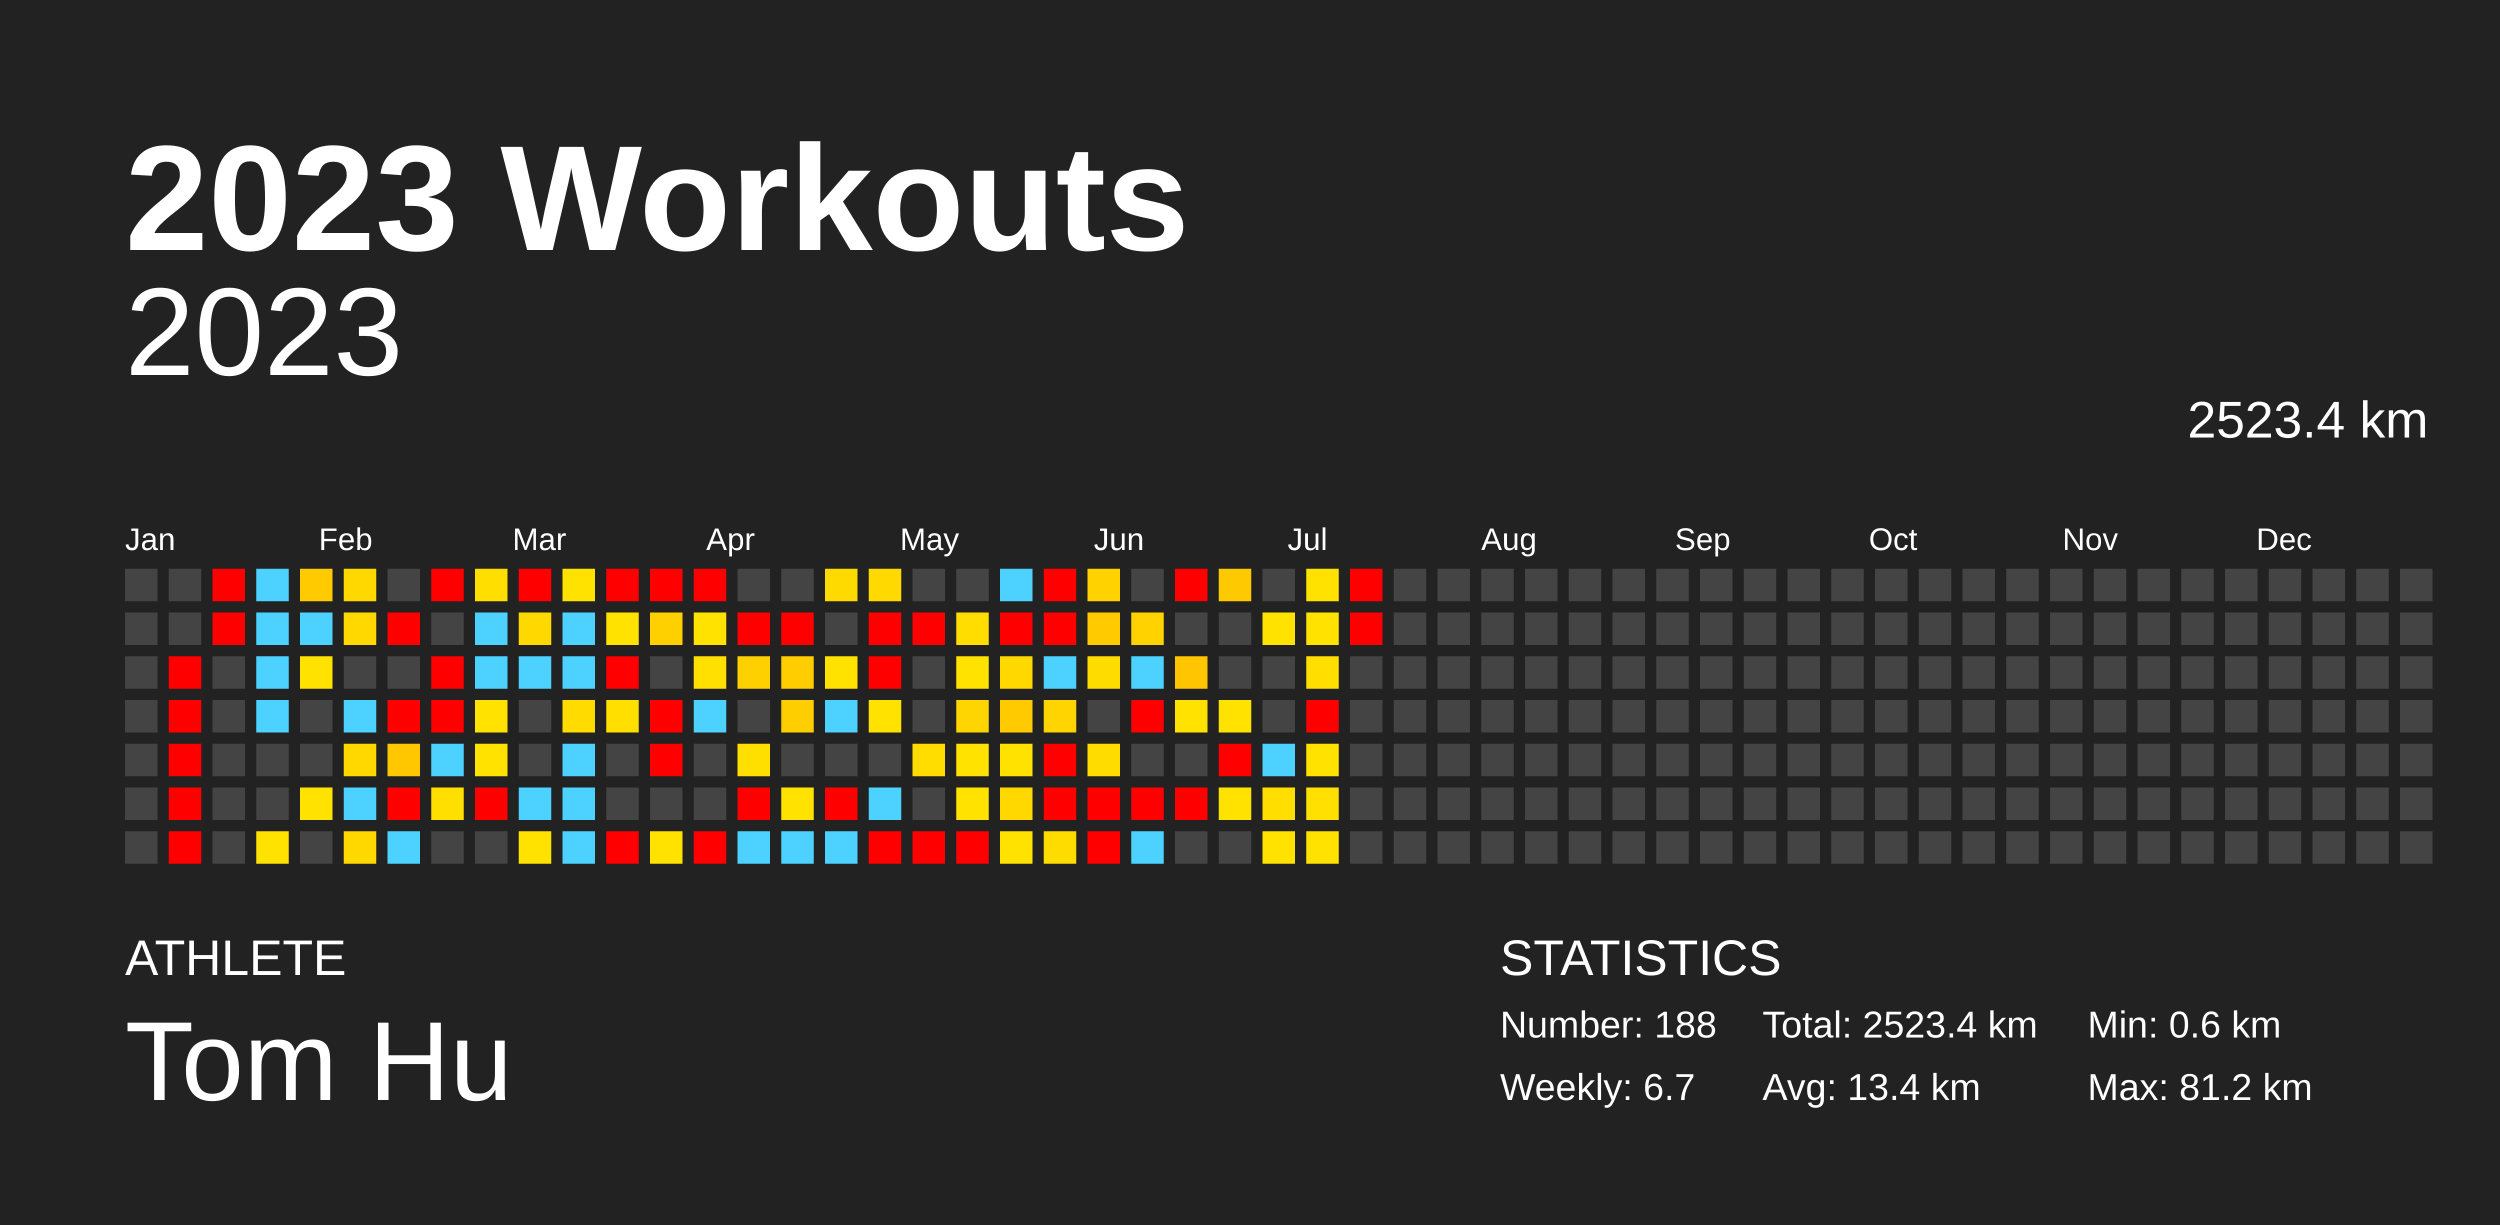
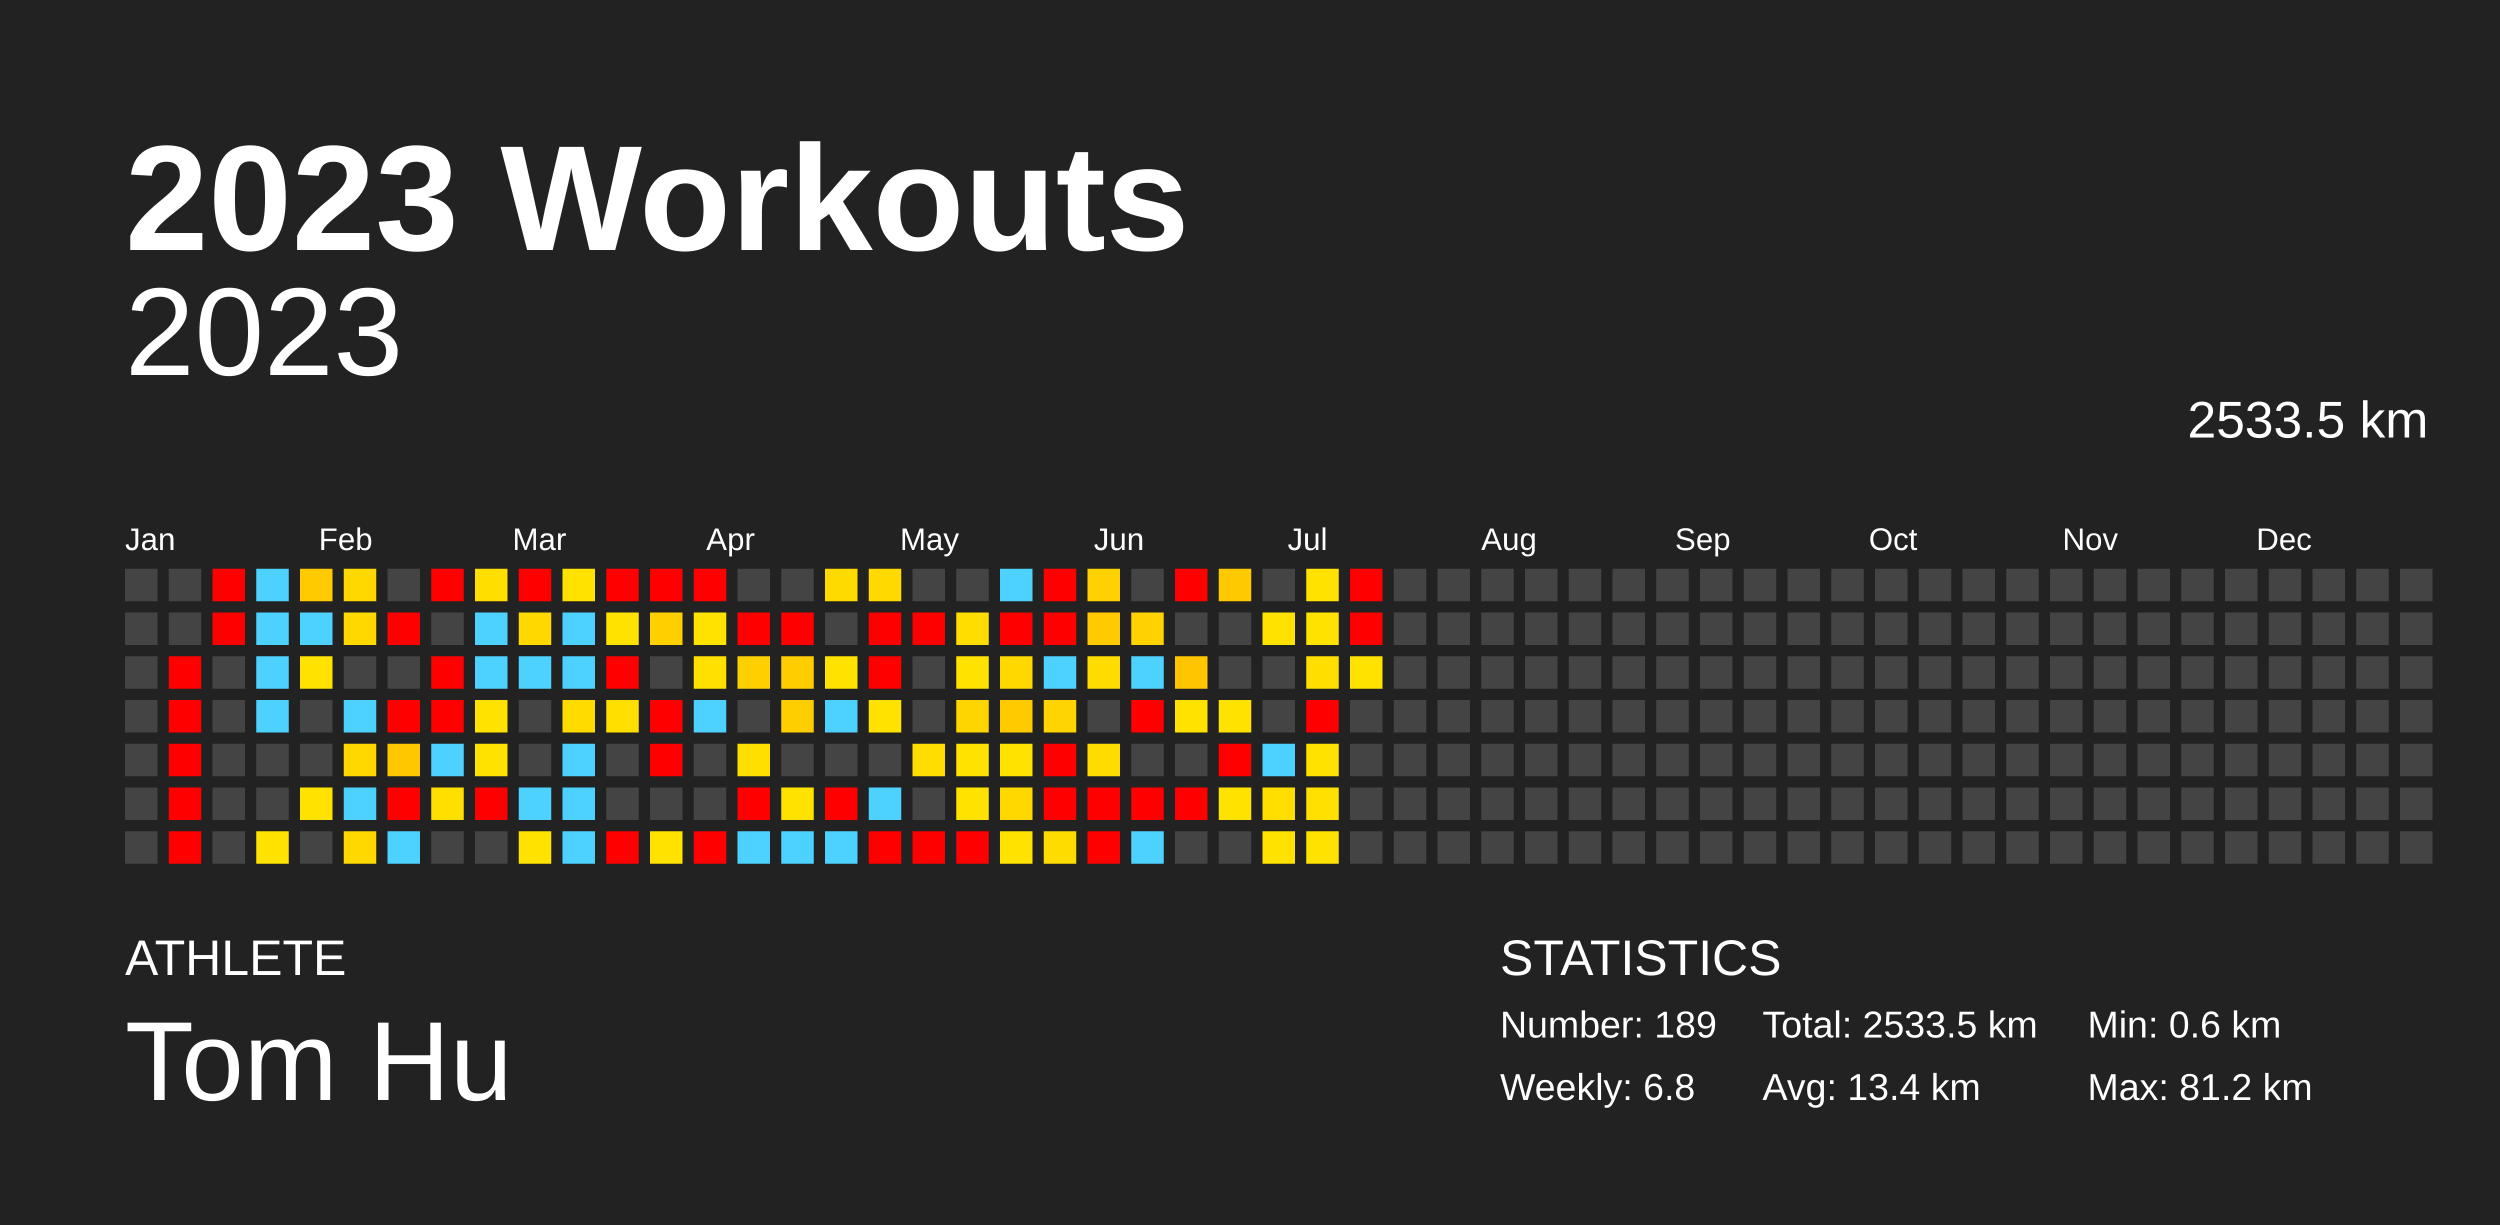
<svg xmlns="http://www.w3.org/2000/svg" baseProfile="full" height="98mm" version="1.1" viewBox="0,0,200,98" width="200mm">
  <defs />
  <rect fill="#222222" height="98" width="200" x="0" y="0" />
  <text fill="#FFFFFF" style="font-size:12px; font-family:Arial; font-weight:bold;" x="10" y="20">2023 Workouts</text>
  <text fill="#FFFFFF" style="font-size:4px; font-family:Arial" x="10" y="78">ATHLETE</text>
  <text fill="#FFFFFF" style="font-size:9px; font-family:Arial" x="10" y="88">Tom Hu</text>
  <text fill="#FFFFFF" style="font-size:4px; font-family:Arial" x="120" y="78">STATISTICS</text>
-   <text fill="#FFFFFF" style="font-size:3px; font-family:Arial" x="120" y="83">Number: 188</text>
-   <text fill="#FFFFFF" style="font-size:3px; font-family:Arial" x="120" y="88">Weekly: 6.7</text>
-   <text fill="#FFFFFF" style="font-size:3px; font-family:Arial" x="141" y="83">Total: 2523.4 km</text>
+   <text fill="#FFFFFF" style="font-size:3px; font-family:Arial" x="120" y="83">Number: 189</text>
+   <text fill="#FFFFFF" style="font-size:3px; font-family:Arial" x="120" y="88">Weekly: 6.8</text>
+   <text fill="#FFFFFF" style="font-size:3px; font-family:Arial" x="141" y="83">Total: 2533.5 km</text>
  <text fill="#FFFFFF" style="font-size:3px; font-family:Arial" x="141" y="88">Avg: 13.4 km</text>
  <text fill="#FFFFFF" style="font-size:3px; font-family:Arial" x="167" y="83">Min: 0.6 km</text>
  <text fill="#FFFFFF" style="font-size:3px; font-family:Arial" x="167" y="88">Max: 81.2 km</text>
  <text alignment-baseline="hanging" fill="#FFFFFF" style="font-size:10.0px; font-family:Arial;" x="10" y="30">2023</text>
-   <text alignment-baseline="hanging" fill="#FFFFFF" style="font-size:4.125px; font-family:Arial;" x="175" y="35">2523.4 km</text>
+   <text alignment-baseline="hanging" fill="#FFFFFF" style="font-size:4.125px; font-family:Arial;" x="175" y="35">2533.5 km</text>
  <text fill="#FFFFFF" style="font-size:2.5px; font-family:Arial" x="10.0" y="44">Jan</text>
  <text fill="#FFFFFF" style="font-size:2.5px; font-family:Arial" x="25.5" y="44">Feb</text>
  <text fill="#FFFFFF" style="font-size:2.5px; font-family:Arial" x="41.0" y="44">Mar</text>
  <text fill="#FFFFFF" style="font-size:2.5px; font-family:Arial" x="56.5" y="44">Apr</text>
  <text fill="#FFFFFF" style="font-size:2.5px; font-family:Arial" x="72.0" y="44">May</text>
  <text fill="#FFFFFF" style="font-size:2.5px; font-family:Arial" x="87.5" y="44">Jun</text>
  <text fill="#FFFFFF" style="font-size:2.5px; font-family:Arial" x="103.0" y="44">Jul</text>
  <text fill="#FFFFFF" style="font-size:2.5px; font-family:Arial" x="118.5" y="44">Aug</text>
  <text fill="#FFFFFF" style="font-size:2.5px; font-family:Arial" x="134.0" y="44">Sep</text>
  <text fill="#FFFFFF" style="font-size:2.5px; font-family:Arial" x="149.5" y="44">Oct</text>
  <text fill="#FFFFFF" style="font-size:2.5px; font-family:Arial" x="165.0" y="44">Nov</text>
  <text fill="#FFFFFF" style="font-size:2.5px; font-family:Arial" x="180.5" y="44">Dec</text>
  <rect fill="#444444" height="2.6" width="2.6" x="10.0" y="45.5" />
  <rect fill="#444444" height="2.6" width="2.6" x="10.0" y="49.0" />
  <rect fill="#444444" height="2.6" width="2.6" x="10.0" y="52.5" />
  <rect fill="#444444" height="2.6" width="2.6" x="10.0" y="56.0" />
  <rect fill="#444444" height="2.6" width="2.6" x="10.0" y="59.5" />
  <rect fill="#444444" height="2.6" width="2.6" x="10.0" y="63.0" />
  <rect fill="#444444" height="2.6" width="2.6" x="10.0" y="66.5" />
  <rect fill="#444444" height="2.6" width="2.6" x="13.5" y="45.5" />
  <rect fill="#444444" height="2.6" width="2.6" x="13.5" y="49.0" />
  <rect fill="red" height="2.6" width="2.6" x="13.5" y="52.5" />
  <rect fill="red" height="2.6" width="2.6" x="13.5" y="56.0" />
  <rect fill="red" height="2.6" width="2.6" x="13.5" y="59.5" />
  <rect fill="red" height="2.6" width="2.6" x="13.5" y="63.0" />
  <rect fill="red" height="2.6" width="2.6" x="13.5" y="66.5" />
  <rect fill="red" height="2.6" width="2.6" x="17.0" y="45.5" />
  <rect fill="red" height="2.6" width="2.6" x="17.0" y="49.0" />
  <rect fill="#444444" height="2.6" width="2.6" x="17.0" y="52.5" />
  <rect fill="#444444" height="2.6" width="2.6" x="17.0" y="56.0" />
  <rect fill="#444444" height="2.6" width="2.6" x="17.0" y="59.5" />
  <rect fill="#444444" height="2.6" width="2.6" x="17.0" y="63.0" />
  <rect fill="#444444" height="2.6" width="2.6" x="17.0" y="66.5" />
  <rect fill="#4dd2ff" height="2.6" width="2.6" x="20.5" y="45.5" />
  <rect fill="#4dd2ff" height="2.6" width="2.6" x="20.5" y="49.0" />
  <rect fill="#4dd2ff" height="2.6" width="2.6" x="20.5" y="52.5" />
  <rect fill="#4dd2ff" height="2.6" width="2.6" x="20.5" y="56.0" />
  <rect fill="#444444" height="2.6" width="2.6" x="20.5" y="59.5" />
  <rect fill="#444444" height="2.6" width="2.6" x="20.5" y="63.0" />
  <rect fill="#ffe200" height="2.6" width="2.6" x="20.5" y="66.5" />
  <rect fill="#ffca00" height="2.6" width="2.6" x="24.0" y="45.5" />
  <rect fill="#4dd2ff" height="2.6" width="2.6" x="24.0" y="49.0" />
  <rect fill="#ffe200" height="2.6" width="2.6" x="24.0" y="52.5" />
  <rect fill="#444444" height="2.6" width="2.6" x="24.0" y="56.0" />
  <rect fill="#444444" height="2.6" width="2.6" x="24.0" y="59.5" />
  <rect fill="#ffe200" height="2.6" width="2.6" x="24.0" y="63.0" />
  <rect fill="#444444" height="2.6" width="2.6" x="24.0" y="66.5" />
  <rect fill="#ffd800" height="2.6" width="2.6" x="27.5" y="45.5" />
  <rect fill="#ffd800" height="2.6" width="2.6" x="27.5" y="49.0" />
  <rect fill="#444444" height="2.6" width="2.6" x="27.5" y="52.5" />
  <rect fill="#4dd2ff" height="2.6" width="2.6" x="27.5" y="56.0" />
  <rect fill="#ffd800" height="2.6" width="2.6" x="27.5" y="59.5" />
  <rect fill="#4dd2ff" height="2.6" width="2.6" x="27.5" y="63.0" />
  <rect fill="#ffd800" height="2.6" width="2.6" x="27.5" y="66.5" />
  <rect fill="#444444" height="2.6" width="2.6" x="31.0" y="45.5" />
  <rect fill="red" height="2.6" width="2.6" x="31.0" y="49.0" />
  <rect fill="#444444" height="2.6" width="2.6" x="31.0" y="52.5" />
  <rect fill="red" height="2.6" width="2.6" x="31.0" y="56.0" />
  <rect fill="#ffc700" height="2.6" width="2.6" x="31.0" y="59.5" />
  <rect fill="red" height="2.6" width="2.6" x="31.0" y="63.0" />
  <rect fill="#4dd2ff" height="2.6" width="2.6" x="31.0" y="66.5" />
  <rect fill="red" height="2.6" width="2.6" x="34.5" y="45.5" />
  <rect fill="#444444" height="2.6" width="2.6" x="34.5" y="49.0" />
  <rect fill="red" height="2.6" width="2.6" x="34.5" y="52.5" />
  <rect fill="red" height="2.6" width="2.6" x="34.5" y="56.0" />
  <rect fill="#4dd2ff" height="2.6" width="2.6" x="34.5" y="59.5" />
  <rect fill="#ffdf00" height="2.6" width="2.6" x="34.5" y="63.0" />
  <rect fill="#444444" height="2.6" width="2.6" x="34.5" y="66.5" />
  <rect fill="#ffde00" height="2.6" width="2.6" x="38.0" y="45.5" />
  <rect fill="#4dd2ff" height="2.6" width="2.6" x="38.0" y="49.0" />
  <rect fill="#4dd2ff" height="2.6" width="2.6" x="38.0" y="52.5" />
  <rect fill="#ffe200" height="2.6" width="2.6" x="38.0" y="56.0" />
  <rect fill="#ffe200" height="2.6" width="2.6" x="38.0" y="59.5" />
  <rect fill="red" height="2.6" width="2.6" x="38.0" y="63.0" />
  <rect fill="#444444" height="2.6" width="2.6" x="38.0" y="66.5" />
  <rect fill="red" height="2.6" width="2.6" x="41.5" y="45.5" />
  <rect fill="#ffd800" height="2.6" width="2.6" x="41.5" y="49.0" />
  <rect fill="#4dd2ff" height="2.6" width="2.6" x="41.5" y="52.5" />
  <rect fill="#444444" height="2.6" width="2.6" x="41.5" y="56.0" />
  <rect fill="#444444" height="2.6" width="2.6" x="41.5" y="59.5" />
  <rect fill="#4dd2ff" height="2.6" width="2.6" x="41.5" y="63.0" />
  <rect fill="#ffe200" height="2.6" width="2.6" x="41.5" y="66.5" />
  <rect fill="#ffe200" height="2.6" width="2.6" x="45.0" y="45.5" />
  <rect fill="#4dd2ff" height="2.6" width="2.6" x="45.0" y="49.0" />
  <rect fill="#4dd2ff" height="2.6" width="2.6" x="45.0" y="52.5" />
  <rect fill="#ffdb00" height="2.6" width="2.6" x="45.0" y="56.0" />
  <rect fill="#4dd2ff" height="2.6" width="2.6" x="45.0" y="59.5" />
  <rect fill="#4dd2ff" height="2.6" width="2.6" x="45.0" y="63.0" />
  <rect fill="#4dd2ff" height="2.6" width="2.6" x="45.0" y="66.5" />
  <rect fill="red" height="2.6" width="2.6" x="48.5" y="45.5" />
  <rect fill="#ffe200" height="2.6" width="2.6" x="48.5" y="49.0" />
  <rect fill="red" height="2.6" width="2.6" x="48.5" y="52.5" />
  <rect fill="#ffdf00" height="2.6" width="2.6" x="48.5" y="56.0" />
  <rect fill="#444444" height="2.6" width="2.6" x="48.5" y="59.5" />
  <rect fill="#444444" height="2.6" width="2.6" x="48.5" y="63.0" />
  <rect fill="red" height="2.6" width="2.6" x="48.5" y="66.5" />
  <rect fill="red" height="2.6" width="2.6" x="52.0" y="45.5" />
  <rect fill="#ffd000" height="2.6" width="2.6" x="52.0" y="49.0" />
  <rect fill="#444444" height="2.6" width="2.6" x="52.0" y="52.5" />
  <rect fill="red" height="2.6" width="2.6" x="52.0" y="56.0" />
  <rect fill="red" height="2.6" width="2.6" x="52.0" y="59.5" />
  <rect fill="#444444" height="2.6" width="2.6" x="52.0" y="63.0" />
  <rect fill="#ffe200" height="2.6" width="2.6" x="52.0" y="66.5" />
  <rect fill="red" height="2.6" width="2.6" x="55.5" y="45.5" />
  <rect fill="#ffe200" height="2.6" width="2.6" x="55.5" y="49.0" />
  <rect fill="#ffe000" height="2.6" width="2.6" x="55.5" y="52.5" />
  <rect fill="#4dd2ff" height="2.6" width="2.6" x="55.5" y="56.0" />
  <rect fill="#444444" height="2.6" width="2.6" x="55.5" y="59.5" />
  <rect fill="#444444" height="2.6" width="2.6" x="55.5" y="63.0" />
  <rect fill="red" height="2.6" width="2.6" x="55.5" y="66.5" />
  <rect fill="#444444" height="2.6" width="2.6" x="59.0" y="45.5" />
  <rect fill="red" height="2.6" width="2.6" x="59.0" y="49.0" />
  <rect fill="#ffd000" height="2.6" width="2.6" x="59.0" y="52.5" />
  <rect fill="#444444" height="2.6" width="2.6" x="59.0" y="56.0" />
  <rect fill="#ffdf00" height="2.6" width="2.6" x="59.0" y="59.5" />
  <rect fill="red" height="2.6" width="2.6" x="59.0" y="63.0" />
  <rect fill="#4dd2ff" height="2.6" width="2.6" x="59.0" y="66.5" />
  <rect fill="#444444" height="2.6" width="2.6" x="62.5" y="45.5" />
  <rect fill="red" height="2.6" width="2.6" x="62.5" y="49.0" />
  <rect fill="#ffcd00" height="2.6" width="2.6" x="62.5" y="52.5" />
  <rect fill="#ffce00" height="2.6" width="2.6" x="62.5" y="56.0" />
  <rect fill="#444444" height="2.6" width="2.6" x="62.5" y="59.5" />
  <rect fill="#ffe200" height="2.6" width="2.6" x="62.5" y="63.0" />
  <rect fill="#4dd2ff" height="2.6" width="2.6" x="62.5" y="66.5" />
  <rect fill="#ffda00" height="2.6" width="2.6" x="66.0" y="45.5" />
  <rect fill="#444444" height="2.6" width="2.6" x="66.0" y="49.0" />
  <rect fill="#ffe200" height="2.6" width="2.6" x="66.0" y="52.5" />
  <rect fill="#4dd2ff" height="2.6" width="2.6" x="66.0" y="56.0" />
  <rect fill="#444444" height="2.6" width="2.6" x="66.0" y="59.5" />
  <rect fill="red" height="2.6" width="2.6" x="66.0" y="63.0" />
  <rect fill="#4dd2ff" height="2.6" width="2.6" x="66.0" y="66.5" />
  <rect fill="#ffd900" height="2.6" width="2.6" x="69.5" y="45.5" />
  <rect fill="red" height="2.6" width="2.6" x="69.5" y="49.0" />
  <rect fill="red" height="2.6" width="2.6" x="69.5" y="52.5" />
  <rect fill="#ffe200" height="2.6" width="2.6" x="69.5" y="56.0" />
  <rect fill="#444444" height="2.6" width="2.6" x="69.5" y="59.5" />
  <rect fill="#4dd2ff" height="2.6" width="2.6" x="69.5" y="63.0" />
  <rect fill="red" height="2.6" width="2.6" x="69.5" y="66.5" />
  <rect fill="#444444" height="2.6" width="2.6" x="73.0" y="45.5" />
  <rect fill="red" height="2.6" width="2.6" x="73.0" y="49.0" />
  <rect fill="#444444" height="2.6" width="2.6" x="73.0" y="52.5" />
  <rect fill="#444444" height="2.6" width="2.6" x="73.0" y="56.0" />
  <rect fill="#ffdd00" height="2.6" width="2.6" x="73.0" y="59.5" />
  <rect fill="#444444" height="2.6" width="2.6" x="73.0" y="63.0" />
  <rect fill="red" height="2.6" width="2.6" x="73.0" y="66.5" />
  <rect fill="#444444" height="2.6" width="2.6" x="76.5" y="45.5" />
  <rect fill="#ffdd00" height="2.6" width="2.6" x="76.5" y="49.0" />
  <rect fill="#ffe200" height="2.6" width="2.6" x="76.5" y="52.5" />
  <rect fill="#ffd500" height="2.6" width="2.6" x="76.5" y="56.0" />
  <rect fill="#ffe200" height="2.6" width="2.6" x="76.5" y="59.5" />
  <rect fill="#ffe200" height="2.6" width="2.6" x="76.5" y="63.0" />
  <rect fill="red" height="2.6" width="2.6" x="76.5" y="66.5" />
  <rect fill="#4dd2ff" height="2.6" width="2.6" x="80.0" y="45.5" />
  <rect fill="red" height="2.6" width="2.6" x="80.0" y="49.0" />
  <rect fill="#ffd800" height="2.6" width="2.6" x="80.0" y="52.5" />
  <rect fill="#ffcb00" height="2.6" width="2.6" x="80.0" y="56.0" />
  <rect fill="#ffe200" height="2.6" width="2.6" x="80.0" y="59.5" />
  <rect fill="#ffd800" height="2.6" width="2.6" x="80.0" y="63.0" />
  <rect fill="#ffe200" height="2.6" width="2.6" x="80.0" y="66.5" />
  <rect fill="red" height="2.6" width="2.6" x="83.5" y="45.5" />
  <rect fill="red" height="2.6" width="2.6" x="83.5" y="49.0" />
  <rect fill="#4dd2ff" height="2.6" width="2.6" x="83.5" y="52.5" />
  <rect fill="#ffd400" height="2.6" width="2.6" x="83.5" y="56.0" />
  <rect fill="red" height="2.6" width="2.6" x="83.5" y="59.5" />
  <rect fill="red" height="2.6" width="2.6" x="83.5" y="63.0" />
  <rect fill="#ffdc00" height="2.6" width="2.6" x="83.5" y="66.5" />
  <rect fill="#ffd200" height="2.6" width="2.6" x="87.0" y="45.5" />
  <rect fill="#ffcb00" height="2.6" width="2.6" x="87.0" y="49.0" />
  <rect fill="#ffdc00" height="2.6" width="2.6" x="87.0" y="52.5" />
  <rect fill="#444444" height="2.6" width="2.6" x="87.0" y="56.0" />
  <rect fill="#ffdc00" height="2.6" width="2.6" x="87.0" y="59.5" />
  <rect fill="red" height="2.6" width="2.6" x="87.0" y="63.0" />
  <rect fill="red" height="2.6" width="2.6" x="87.0" y="66.5" />
  <rect fill="#444444" height="2.6" width="2.6" x="90.5" y="45.5" />
  <rect fill="#ffd200" height="2.6" width="2.6" x="90.5" y="49.0" />
  <rect fill="#4dd2ff" height="2.6" width="2.6" x="90.5" y="52.5" />
  <rect fill="red" height="2.6" width="2.6" x="90.5" y="56.0" />
  <rect fill="#444444" height="2.6" width="2.6" x="90.5" y="59.5" />
  <rect fill="red" height="2.6" width="2.6" x="90.5" y="63.0" />
  <rect fill="#4dd2ff" height="2.6" width="2.6" x="90.5" y="66.5" />
  <rect fill="red" height="2.6" width="2.6" x="94.0" y="45.5" />
  <rect fill="#444444" height="2.6" width="2.6" x="94.0" y="49.0" />
  <rect fill="#ffc600" height="2.6" width="2.6" x="94.0" y="52.5" />
  <rect fill="#ffe200" height="2.6" width="2.6" x="94.0" y="56.0" />
  <rect fill="#444444" height="2.6" width="2.6" x="94.0" y="59.5" />
  <rect fill="red" height="2.6" width="2.6" x="94.0" y="63.0" />
  <rect fill="#444444" height="2.6" width="2.6" x="94.0" y="66.5" />
  <rect fill="#ffc900" height="2.6" width="2.6" x="97.5" y="45.5" />
  <rect fill="#444444" height="2.6" width="2.6" x="97.5" y="49.0" />
  <rect fill="#444444" height="2.6" width="2.6" x="97.5" y="52.5" />
  <rect fill="#ffe200" height="2.6" width="2.6" x="97.5" y="56.0" />
  <rect fill="red" height="2.6" width="2.6" x="97.5" y="59.5" />
  <rect fill="#ffe200" height="2.6" width="2.6" x="97.5" y="63.0" />
  <rect fill="#444444" height="2.6" width="2.6" x="97.5" y="66.5" />
  <rect fill="#444444" height="2.6" width="2.6" x="101.0" y="45.5" />
  <rect fill="#ffe200" height="2.6" width="2.6" x="101.0" y="49.0" />
  <rect fill="#444444" height="2.6" width="2.6" x="101.0" y="52.5" />
  <rect fill="#444444" height="2.6" width="2.6" x="101.0" y="56.0" />
  <rect fill="#4dd2ff" height="2.6" width="2.6" x="101.0" y="59.5" />
  <rect fill="#ffde00" height="2.6" width="2.6" x="101.0" y="63.0" />
  <rect fill="#ffe200" height="2.6" width="2.6" x="101.0" y="66.5" />
  <rect fill="#ffe200" height="2.6" width="2.6" x="104.5" y="45.5" />
  <rect fill="#ffe200" height="2.6" width="2.6" x="104.5" y="49.0" />
  <rect fill="#ffde00" height="2.6" width="2.6" x="104.5" y="52.5" />
  <rect fill="red" height="2.6" width="2.6" x="104.5" y="56.0" />
  <rect fill="#ffe200" height="2.6" width="2.6" x="104.5" y="59.5" />
  <rect fill="#ffe000" height="2.6" width="2.6" x="104.5" y="63.0" />
  <rect fill="#ffe200" height="2.6" width="2.6" x="104.5" y="66.5" />
  <rect fill="red" height="2.6" width="2.6" x="108.0" y="45.5" />
  <rect fill="red" height="2.6" width="2.6" x="108.0" y="49.0" />
-   <rect fill="#444444" height="2.6" width="2.6" x="108.0" y="52.5" />
+   <rect fill="#ffe200" height="2.6" width="2.6" x="108.0" y="52.5" />
  <rect fill="#444444" height="2.6" width="2.6" x="108.0" y="56.0" />
  <rect fill="#444444" height="2.6" width="2.6" x="108.0" y="59.5" />
  <rect fill="#444444" height="2.6" width="2.6" x="108.0" y="63.0" />
  <rect fill="#444444" height="2.6" width="2.6" x="108.0" y="66.5" />
  <rect fill="#444444" height="2.6" width="2.6" x="111.5" y="45.5" />
  <rect fill="#444444" height="2.6" width="2.6" x="111.5" y="49.0" />
  <rect fill="#444444" height="2.6" width="2.6" x="111.5" y="52.5" />
  <rect fill="#444444" height="2.6" width="2.6" x="111.5" y="56.0" />
  <rect fill="#444444" height="2.6" width="2.6" x="111.5" y="59.5" />
  <rect fill="#444444" height="2.6" width="2.6" x="111.5" y="63.0" />
  <rect fill="#444444" height="2.6" width="2.6" x="111.5" y="66.5" />
  <rect fill="#444444" height="2.6" width="2.6" x="115.0" y="45.5" />
  <rect fill="#444444" height="2.6" width="2.6" x="115.0" y="49.0" />
  <rect fill="#444444" height="2.6" width="2.6" x="115.0" y="52.5" />
  <rect fill="#444444" height="2.6" width="2.6" x="115.0" y="56.0" />
  <rect fill="#444444" height="2.6" width="2.6" x="115.0" y="59.5" />
  <rect fill="#444444" height="2.6" width="2.6" x="115.0" y="63.0" />
  <rect fill="#444444" height="2.6" width="2.6" x="115.0" y="66.5" />
  <rect fill="#444444" height="2.6" width="2.6" x="118.5" y="45.5" />
  <rect fill="#444444" height="2.6" width="2.6" x="118.5" y="49.0" />
  <rect fill="#444444" height="2.6" width="2.6" x="118.5" y="52.5" />
  <rect fill="#444444" height="2.6" width="2.6" x="118.5" y="56.0" />
  <rect fill="#444444" height="2.6" width="2.6" x="118.5" y="59.5" />
  <rect fill="#444444" height="2.6" width="2.6" x="118.5" y="63.0" />
  <rect fill="#444444" height="2.6" width="2.6" x="118.5" y="66.5" />
  <rect fill="#444444" height="2.6" width="2.6" x="122.0" y="45.5" />
  <rect fill="#444444" height="2.6" width="2.6" x="122.0" y="49.0" />
  <rect fill="#444444" height="2.6" width="2.6" x="122.0" y="52.5" />
  <rect fill="#444444" height="2.6" width="2.6" x="122.0" y="56.0" />
  <rect fill="#444444" height="2.6" width="2.6" x="122.0" y="59.5" />
  <rect fill="#444444" height="2.6" width="2.6" x="122.0" y="63.0" />
  <rect fill="#444444" height="2.6" width="2.6" x="122.0" y="66.5" />
  <rect fill="#444444" height="2.6" width="2.6" x="125.5" y="45.5" />
  <rect fill="#444444" height="2.6" width="2.6" x="125.5" y="49.0" />
  <rect fill="#444444" height="2.6" width="2.6" x="125.5" y="52.5" />
  <rect fill="#444444" height="2.6" width="2.6" x="125.5" y="56.0" />
  <rect fill="#444444" height="2.6" width="2.6" x="125.5" y="59.5" />
  <rect fill="#444444" height="2.6" width="2.6" x="125.5" y="63.0" />
  <rect fill="#444444" height="2.6" width="2.6" x="125.5" y="66.5" />
  <rect fill="#444444" height="2.6" width="2.6" x="129.0" y="45.5" />
  <rect fill="#444444" height="2.6" width="2.6" x="129.0" y="49.0" />
  <rect fill="#444444" height="2.6" width="2.6" x="129.0" y="52.5" />
  <rect fill="#444444" height="2.6" width="2.6" x="129.0" y="56.0" />
  <rect fill="#444444" height="2.6" width="2.6" x="129.0" y="59.5" />
  <rect fill="#444444" height="2.6" width="2.6" x="129.0" y="63.0" />
  <rect fill="#444444" height="2.6" width="2.6" x="129.0" y="66.5" />
  <rect fill="#444444" height="2.6" width="2.6" x="132.5" y="45.5" />
  <rect fill="#444444" height="2.6" width="2.6" x="132.5" y="49.0" />
  <rect fill="#444444" height="2.6" width="2.6" x="132.5" y="52.5" />
  <rect fill="#444444" height="2.6" width="2.6" x="132.5" y="56.0" />
  <rect fill="#444444" height="2.6" width="2.6" x="132.5" y="59.5" />
  <rect fill="#444444" height="2.6" width="2.6" x="132.5" y="63.0" />
  <rect fill="#444444" height="2.6" width="2.6" x="132.5" y="66.5" />
  <rect fill="#444444" height="2.6" width="2.6" x="136.0" y="45.5" />
  <rect fill="#444444" height="2.6" width="2.6" x="136.0" y="49.0" />
  <rect fill="#444444" height="2.6" width="2.6" x="136.0" y="52.5" />
  <rect fill="#444444" height="2.6" width="2.6" x="136.0" y="56.0" />
  <rect fill="#444444" height="2.6" width="2.6" x="136.0" y="59.5" />
  <rect fill="#444444" height="2.6" width="2.6" x="136.0" y="63.0" />
  <rect fill="#444444" height="2.6" width="2.6" x="136.0" y="66.5" />
  <rect fill="#444444" height="2.6" width="2.6" x="139.5" y="45.5" />
  <rect fill="#444444" height="2.6" width="2.6" x="139.5" y="49.0" />
  <rect fill="#444444" height="2.6" width="2.6" x="139.5" y="52.5" />
  <rect fill="#444444" height="2.6" width="2.6" x="139.5" y="56.0" />
  <rect fill="#444444" height="2.6" width="2.6" x="139.5" y="59.5" />
  <rect fill="#444444" height="2.6" width="2.6" x="139.5" y="63.0" />
  <rect fill="#444444" height="2.6" width="2.6" x="139.5" y="66.5" />
  <rect fill="#444444" height="2.6" width="2.6" x="143.0" y="45.5" />
  <rect fill="#444444" height="2.6" width="2.6" x="143.0" y="49.0" />
  <rect fill="#444444" height="2.6" width="2.6" x="143.0" y="52.5" />
  <rect fill="#444444" height="2.6" width="2.6" x="143.0" y="56.0" />
  <rect fill="#444444" height="2.6" width="2.6" x="143.0" y="59.5" />
  <rect fill="#444444" height="2.6" width="2.6" x="143.0" y="63.0" />
  <rect fill="#444444" height="2.6" width="2.6" x="143.0" y="66.5" />
  <rect fill="#444444" height="2.6" width="2.6" x="146.5" y="45.5" />
  <rect fill="#444444" height="2.6" width="2.6" x="146.5" y="49.0" />
  <rect fill="#444444" height="2.6" width="2.6" x="146.5" y="52.5" />
  <rect fill="#444444" height="2.6" width="2.6" x="146.5" y="56.0" />
  <rect fill="#444444" height="2.6" width="2.6" x="146.5" y="59.5" />
  <rect fill="#444444" height="2.6" width="2.6" x="146.5" y="63.0" />
  <rect fill="#444444" height="2.6" width="2.6" x="146.5" y="66.5" />
  <rect fill="#444444" height="2.6" width="2.6" x="150.0" y="45.5" />
  <rect fill="#444444" height="2.6" width="2.6" x="150.0" y="49.0" />
  <rect fill="#444444" height="2.6" width="2.6" x="150.0" y="52.5" />
  <rect fill="#444444" height="2.6" width="2.6" x="150.0" y="56.0" />
  <rect fill="#444444" height="2.6" width="2.6" x="150.0" y="59.5" />
  <rect fill="#444444" height="2.6" width="2.6" x="150.0" y="63.0" />
  <rect fill="#444444" height="2.6" width="2.6" x="150.0" y="66.5" />
  <rect fill="#444444" height="2.6" width="2.6" x="153.5" y="45.5" />
  <rect fill="#444444" height="2.6" width="2.6" x="153.5" y="49.0" />
  <rect fill="#444444" height="2.6" width="2.6" x="153.5" y="52.5" />
  <rect fill="#444444" height="2.6" width="2.6" x="153.5" y="56.0" />
  <rect fill="#444444" height="2.6" width="2.6" x="153.5" y="59.5" />
  <rect fill="#444444" height="2.6" width="2.6" x="153.5" y="63.0" />
  <rect fill="#444444" height="2.6" width="2.6" x="153.5" y="66.5" />
  <rect fill="#444444" height="2.6" width="2.6" x="157.0" y="45.5" />
  <rect fill="#444444" height="2.6" width="2.6" x="157.0" y="49.0" />
  <rect fill="#444444" height="2.6" width="2.6" x="157.0" y="52.5" />
  <rect fill="#444444" height="2.6" width="2.6" x="157.0" y="56.0" />
  <rect fill="#444444" height="2.6" width="2.6" x="157.0" y="59.5" />
  <rect fill="#444444" height="2.6" width="2.6" x="157.0" y="63.0" />
  <rect fill="#444444" height="2.6" width="2.6" x="157.0" y="66.5" />
  <rect fill="#444444" height="2.6" width="2.6" x="160.5" y="45.5" />
  <rect fill="#444444" height="2.6" width="2.6" x="160.5" y="49.0" />
  <rect fill="#444444" height="2.6" width="2.6" x="160.5" y="52.5" />
  <rect fill="#444444" height="2.6" width="2.6" x="160.5" y="56.0" />
  <rect fill="#444444" height="2.6" width="2.6" x="160.5" y="59.5" />
  <rect fill="#444444" height="2.6" width="2.6" x="160.5" y="63.0" />
  <rect fill="#444444" height="2.6" width="2.6" x="160.5" y="66.5" />
  <rect fill="#444444" height="2.6" width="2.6" x="164.0" y="45.5" />
  <rect fill="#444444" height="2.6" width="2.6" x="164.0" y="49.0" />
  <rect fill="#444444" height="2.6" width="2.6" x="164.0" y="52.5" />
  <rect fill="#444444" height="2.6" width="2.6" x="164.0" y="56.0" />
  <rect fill="#444444" height="2.6" width="2.6" x="164.0" y="59.5" />
  <rect fill="#444444" height="2.6" width="2.6" x="164.0" y="63.0" />
  <rect fill="#444444" height="2.6" width="2.6" x="164.0" y="66.5" />
  <rect fill="#444444" height="2.6" width="2.6" x="167.5" y="45.5" />
  <rect fill="#444444" height="2.6" width="2.6" x="167.5" y="49.0" />
  <rect fill="#444444" height="2.6" width="2.6" x="167.5" y="52.5" />
  <rect fill="#444444" height="2.6" width="2.6" x="167.5" y="56.0" />
  <rect fill="#444444" height="2.6" width="2.6" x="167.5" y="59.5" />
  <rect fill="#444444" height="2.6" width="2.6" x="167.5" y="63.0" />
  <rect fill="#444444" height="2.6" width="2.6" x="167.5" y="66.5" />
  <rect fill="#444444" height="2.6" width="2.6" x="171.0" y="45.5" />
  <rect fill="#444444" height="2.6" width="2.6" x="171.0" y="49.0" />
  <rect fill="#444444" height="2.6" width="2.6" x="171.0" y="52.5" />
  <rect fill="#444444" height="2.6" width="2.6" x="171.0" y="56.0" />
  <rect fill="#444444" height="2.6" width="2.6" x="171.0" y="59.5" />
  <rect fill="#444444" height="2.6" width="2.6" x="171.0" y="63.0" />
  <rect fill="#444444" height="2.6" width="2.6" x="171.0" y="66.5" />
  <rect fill="#444444" height="2.6" width="2.6" x="174.5" y="45.5" />
  <rect fill="#444444" height="2.6" width="2.6" x="174.5" y="49.0" />
  <rect fill="#444444" height="2.6" width="2.6" x="174.5" y="52.5" />
  <rect fill="#444444" height="2.6" width="2.6" x="174.5" y="56.0" />
  <rect fill="#444444" height="2.6" width="2.6" x="174.5" y="59.5" />
  <rect fill="#444444" height="2.6" width="2.6" x="174.5" y="63.0" />
  <rect fill="#444444" height="2.6" width="2.6" x="174.5" y="66.5" />
  <rect fill="#444444" height="2.6" width="2.6" x="178.0" y="45.5" />
  <rect fill="#444444" height="2.6" width="2.6" x="178.0" y="49.0" />
  <rect fill="#444444" height="2.6" width="2.6" x="178.0" y="52.5" />
  <rect fill="#444444" height="2.6" width="2.6" x="178.0" y="56.0" />
  <rect fill="#444444" height="2.6" width="2.6" x="178.0" y="59.5" />
  <rect fill="#444444" height="2.6" width="2.6" x="178.0" y="63.0" />
  <rect fill="#444444" height="2.6" width="2.6" x="178.0" y="66.5" />
  <rect fill="#444444" height="2.6" width="2.6" x="181.5" y="45.5" />
  <rect fill="#444444" height="2.6" width="2.6" x="181.5" y="49.0" />
  <rect fill="#444444" height="2.6" width="2.6" x="181.5" y="52.5" />
  <rect fill="#444444" height="2.6" width="2.6" x="181.5" y="56.0" />
  <rect fill="#444444" height="2.6" width="2.6" x="181.5" y="59.5" />
  <rect fill="#444444" height="2.6" width="2.6" x="181.5" y="63.0" />
  <rect fill="#444444" height="2.6" width="2.6" x="181.5" y="66.5" />
  <rect fill="#444444" height="2.6" width="2.6" x="185.0" y="45.5" />
  <rect fill="#444444" height="2.6" width="2.6" x="185.0" y="49.0" />
  <rect fill="#444444" height="2.6" width="2.6" x="185.0" y="52.5" />
  <rect fill="#444444" height="2.6" width="2.6" x="185.0" y="56.0" />
  <rect fill="#444444" height="2.6" width="2.6" x="185.0" y="59.5" />
  <rect fill="#444444" height="2.6" width="2.6" x="185.0" y="63.0" />
  <rect fill="#444444" height="2.6" width="2.6" x="185.0" y="66.5" />
  <rect fill="#444444" height="2.6" width="2.6" x="188.5" y="45.5" />
  <rect fill="#444444" height="2.6" width="2.6" x="188.5" y="49.0" />
  <rect fill="#444444" height="2.6" width="2.6" x="188.5" y="52.5" />
  <rect fill="#444444" height="2.6" width="2.6" x="188.5" y="56.0" />
  <rect fill="#444444" height="2.6" width="2.6" x="188.5" y="59.5" />
  <rect fill="#444444" height="2.6" width="2.6" x="188.5" y="63.0" />
  <rect fill="#444444" height="2.6" width="2.6" x="188.5" y="66.5" />
  <rect fill="#444444" height="2.6" width="2.6" x="192.0" y="45.5" />
  <rect fill="#444444" height="2.6" width="2.6" x="192.0" y="49.0" />
  <rect fill="#444444" height="2.6" width="2.6" x="192.0" y="52.5" />
  <rect fill="#444444" height="2.6" width="2.6" x="192.0" y="56.0" />
  <rect fill="#444444" height="2.6" width="2.6" x="192.0" y="59.5" />
  <rect fill="#444444" height="2.6" width="2.6" x="192.0" y="63.0" />
  <rect fill="#444444" height="2.6" width="2.6" x="192.0" y="66.5" />
</svg>
